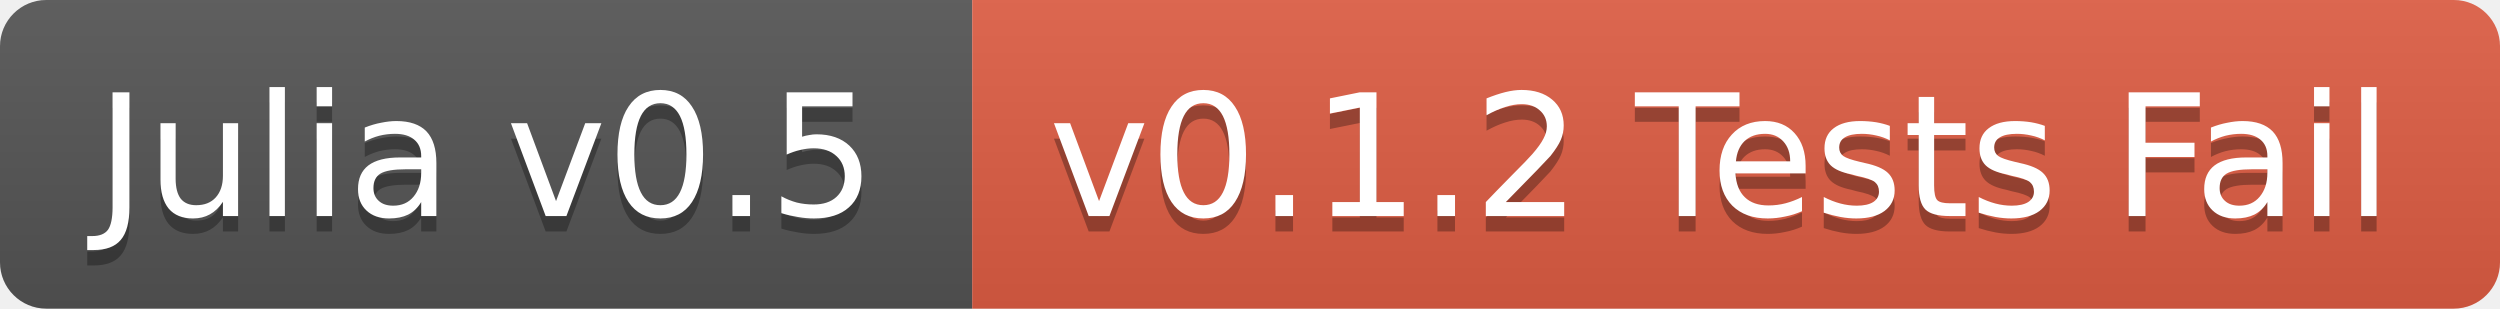
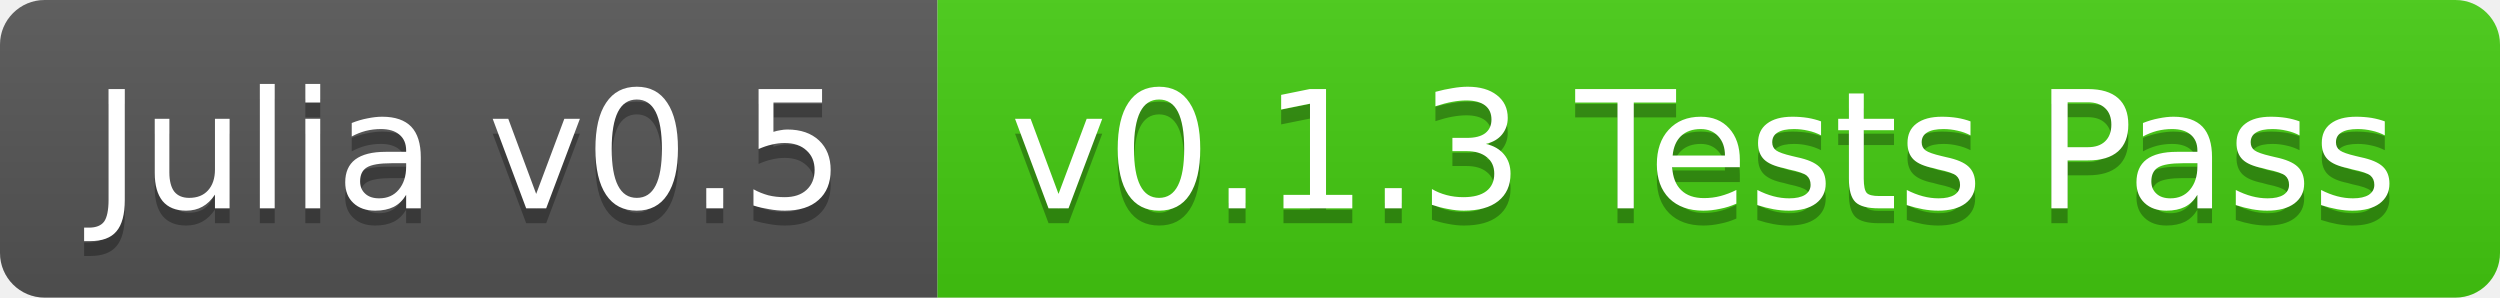
- <svg xmlns="http://www.w3.org/2000/svg" width="162" height="20">
+ <svg xmlns="http://www.w3.org/2000/svg" width="168" height="20">
  <linearGradient id="b" x2="0" y2="100%">
    <stop offset="0" stop-color="#bbb" stop-opacity=".1" />
    <stop offset="1" stop-opacity=".1" />
  </linearGradient>
  <clipPath id="a">
-     <rect width="162" height="20" rx="3" fill="#fff" />
+     <rect width="168" height="20" rx="3" fill="#fff" />
  </clipPath>
  <g clip-path="url(#a)">
    <path fill="#555" d="M0 0h63v20H0z" />
-     <path fill="#e05d44" d="M63 0h99v20H63z" />
-     <path fill="url(#b)" d="M0 0h162v20H0z" />
+     <path fill="#4c1" d="M63 0h105v20H63z" />
+     <path fill="url(#b)" d="M0 0h168v20H0z" />
  </g>
  <g fill="#fff" text-anchor="middle" font-family="DejaVu Sans,Verdana,Geneva,sans-serif" font-size="11">
    <text x="31.5" y="15" fill="#010101" fill-opacity=".3">Julia v0.5</text>
    <text x="31.5" y="14">Julia v0.5</text>
-     <text x="111.5" y="15" fill="#010101" fill-opacity=".3">v0.1.2 Tests Fail</text>
-     <text x="111.5" y="14">v0.1.2 Tests Fail</text>
+     <text x="114.5" y="15" fill="#010101" fill-opacity=".3">v0.1.3 Tests Pass</text>
+     <text x="114.5" y="14">v0.1.3 Tests Pass</text>
  </g>
</svg>
